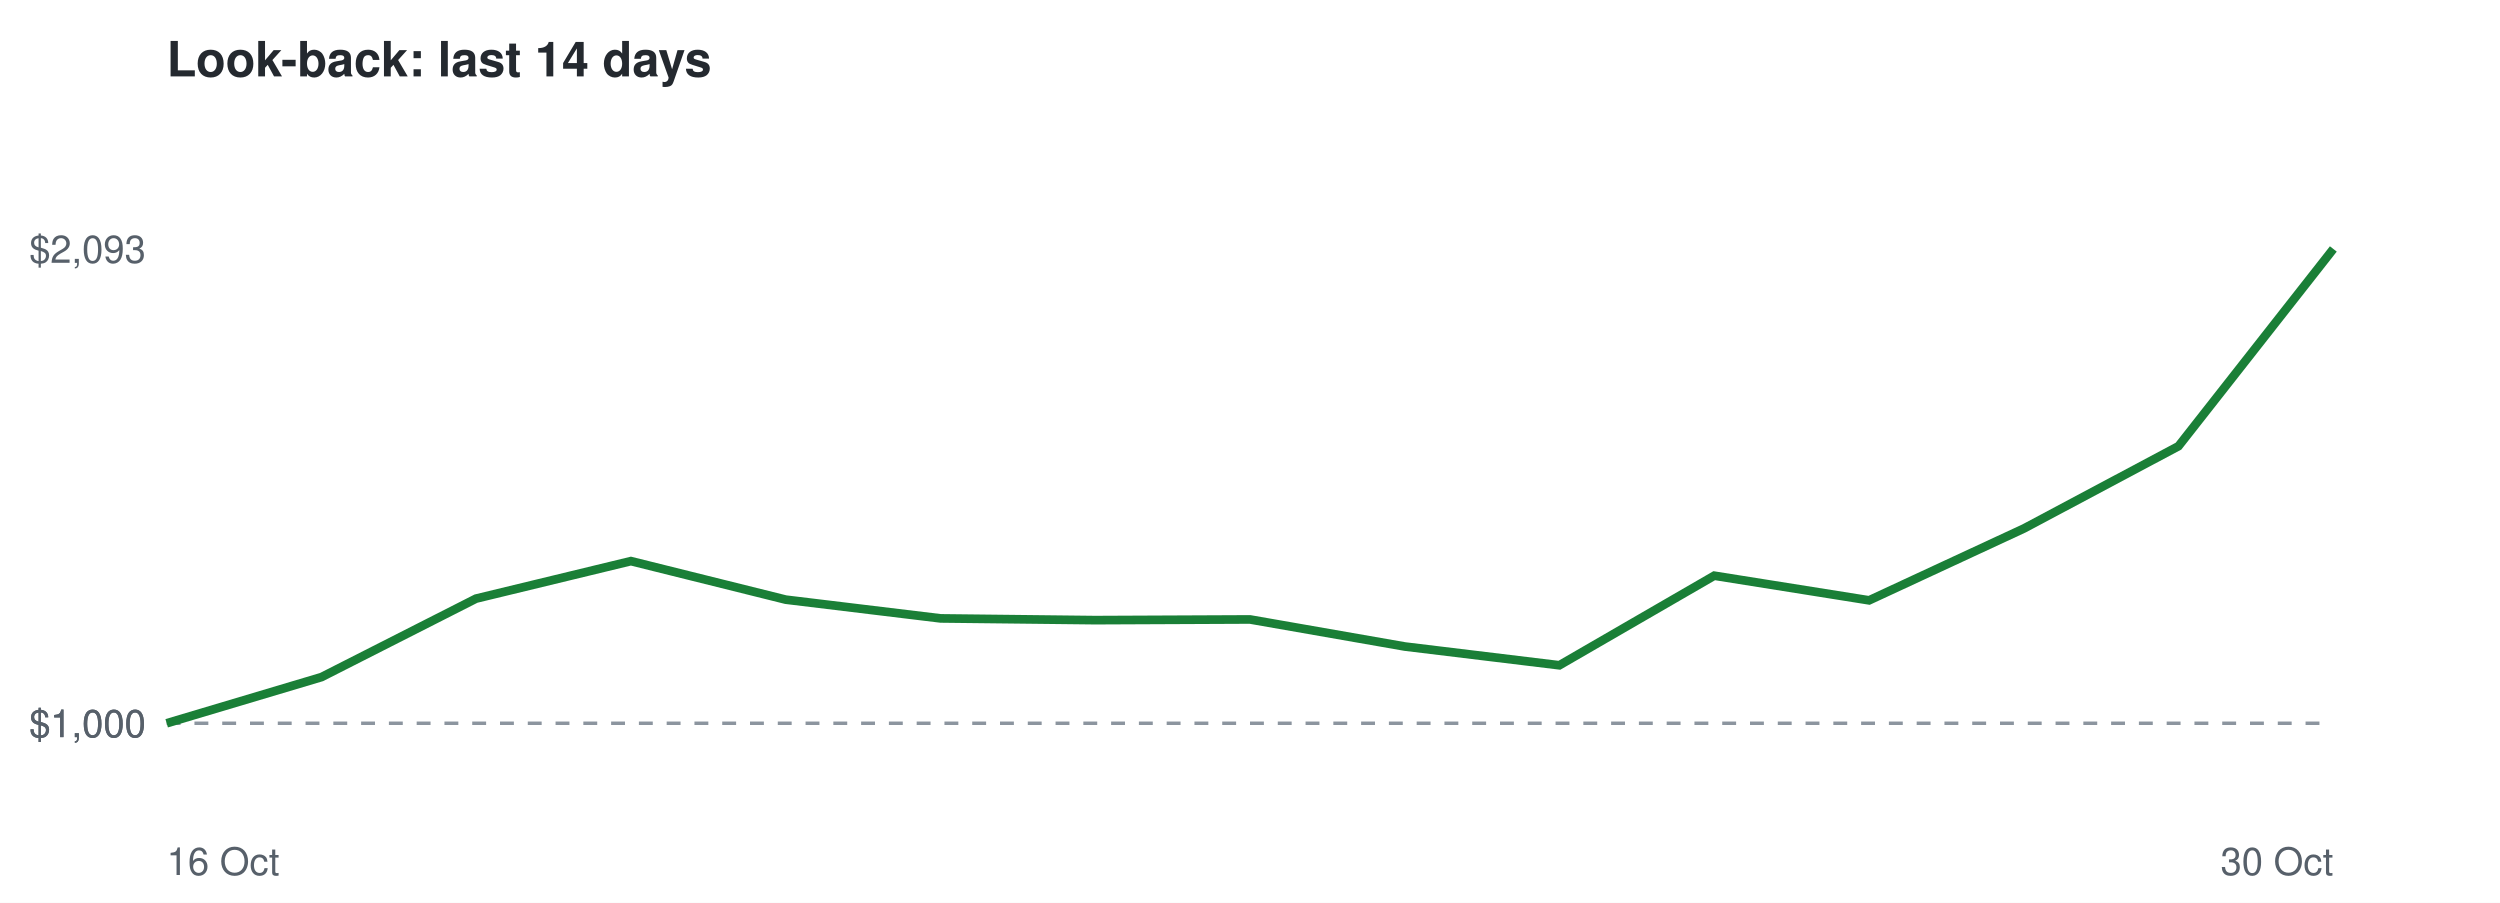
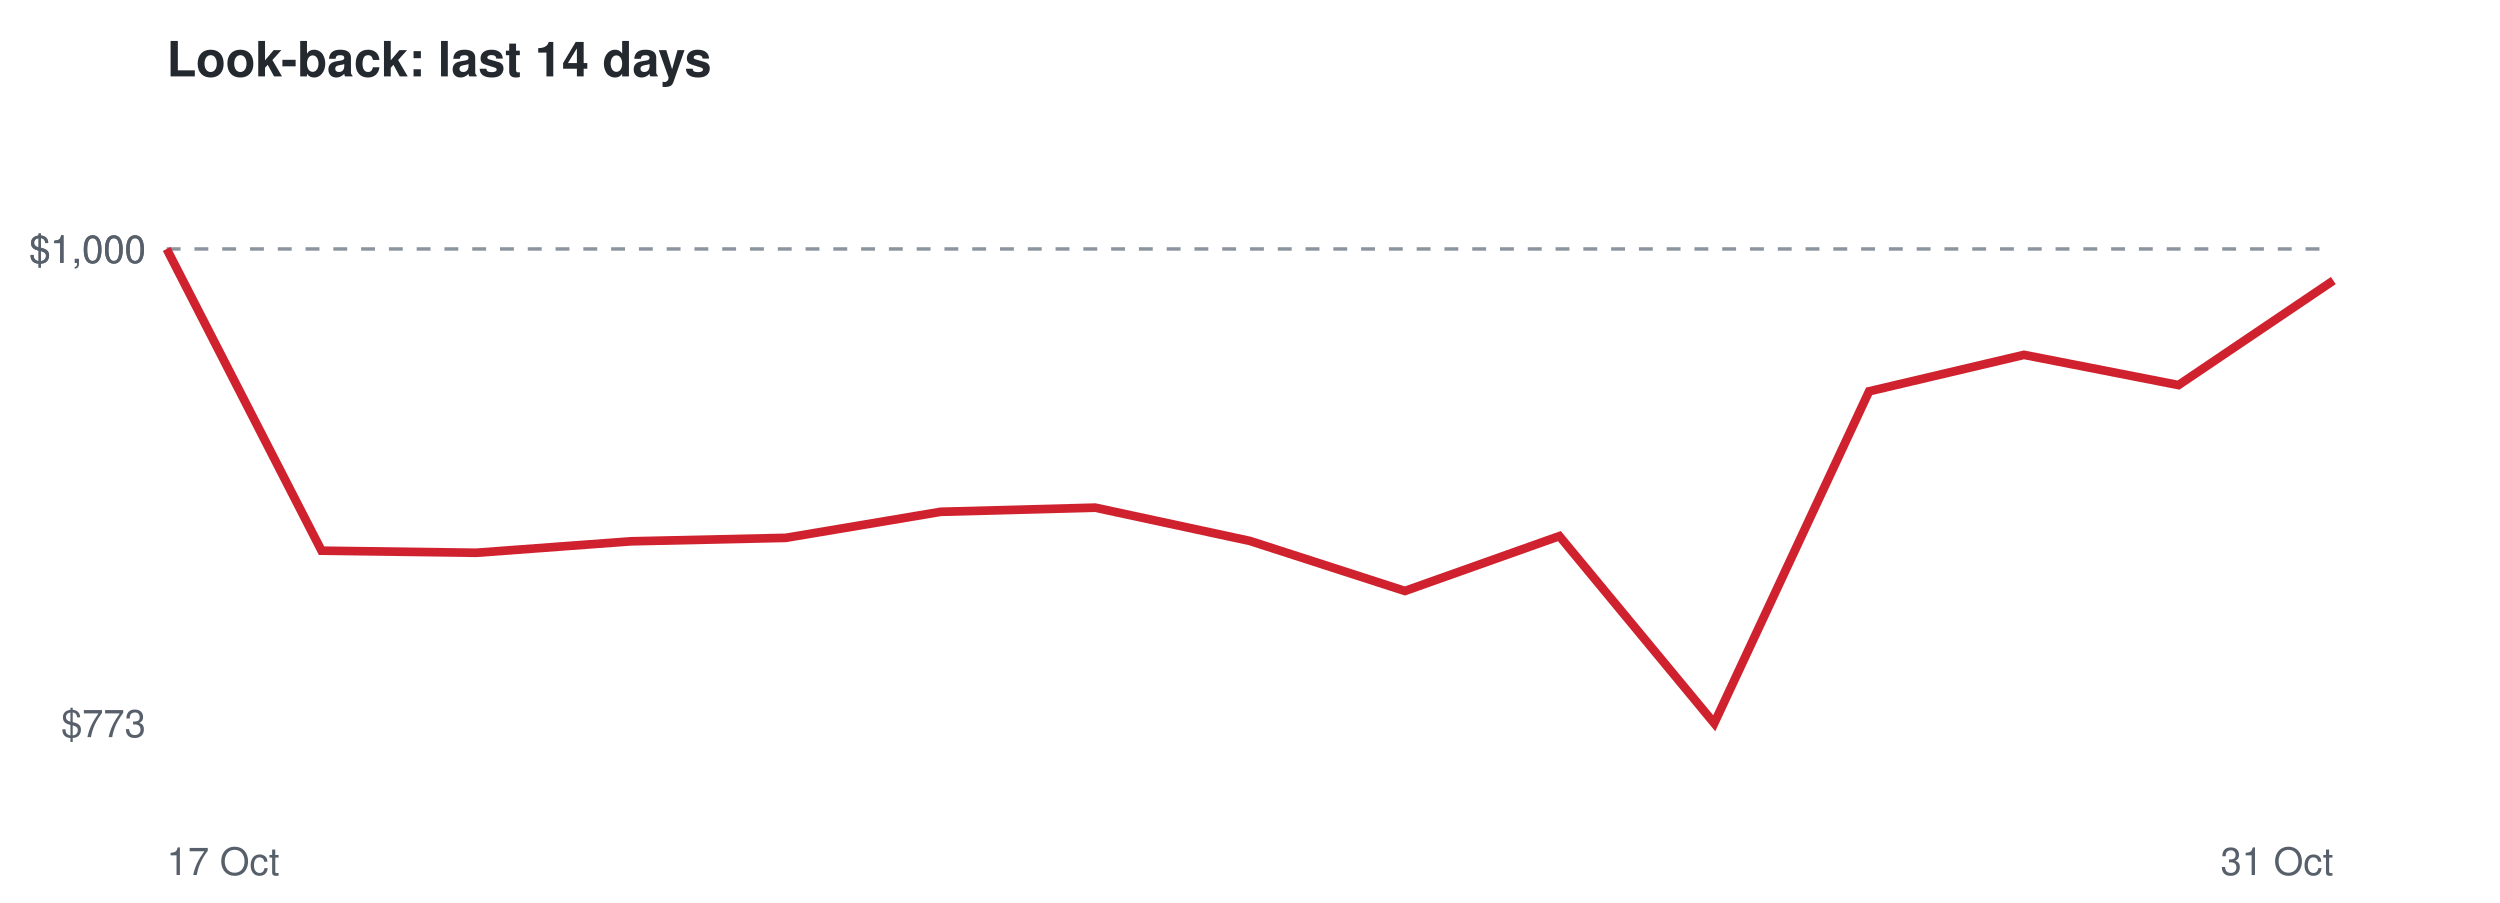
<svg xmlns="http://www.w3.org/2000/svg" viewBox="0 0 720 260" font-family="Helvetica,Arial,sans-serif">
  <rect width="720" height="260" fill="#ffffff" />
  <text x="48" y="22" font-size="14" font-weight="bold" fill="#24292f">Look-back: last 14 days</text>
-   <line x1="48" x2="672" y1="208.3" y2="208.3" stroke="#8c959f" stroke-dasharray="4 4" />
-   <text x="42" y="212.3" font-size="11" text-anchor="end" fill="#57606a">$1,000</text>
-   <text x="42" y="212.3" font-size="11" text-anchor="end" fill="#57606a">$1,000</text>
-   <text x="42" y="75.7" font-size="11" text-anchor="end" fill="#57606a">$2,093</text>
-   <text x="48" y="252" font-size="11" fill="#57606a">16 Oct</text>
-   <text x="672" y="252" font-size="11" text-anchor="end" fill="#57606a">30 Oct</text>
-   <polyline points="48.0,208.3 92.6,195.0 137.1,172.4 181.7,161.6 226.3,172.7 270.9,178.1 315.4,178.6 360.0,178.4 404.6,186.2 449.1,191.6 493.7,165.8 538.3,172.9 582.9,152.2 627.4,128.5 672.0,71.7" fill="none" stroke="#1a7f37" stroke-width="2.5" />
+   <line x1="48" x2="672" y1="71.7" y2="71.7" stroke="#8c959f" stroke-dasharray="4 4" />
+   <text x="42" y="212.3" font-size="11" text-anchor="end" fill="#57606a">$773</text>
+   <text x="42" y="75.7" font-size="11" text-anchor="end" fill="#57606a">$1,000</text>
+   <text x="42" y="75.7" font-size="11" text-anchor="end" fill="#57606a">$1,000</text>
+   <text x="48" y="252" font-size="11" fill="#57606a">17 Oct</text>
+   <text x="672" y="252" font-size="11" text-anchor="end" fill="#57606a">31 Oct</text>
+   <polyline points="48.0,71.7 92.6,158.6 137.1,159.2 181.7,155.9 226.3,154.9 270.9,147.4 315.4,146.2 360.0,155.8 404.6,170.2 449.1,154.4 493.7,208.3 538.3,112.7 582.9,102.2 627.4,110.9 672.0,80.8" fill="none" stroke="#cf222e" stroke-width="2.5" />
</svg>
